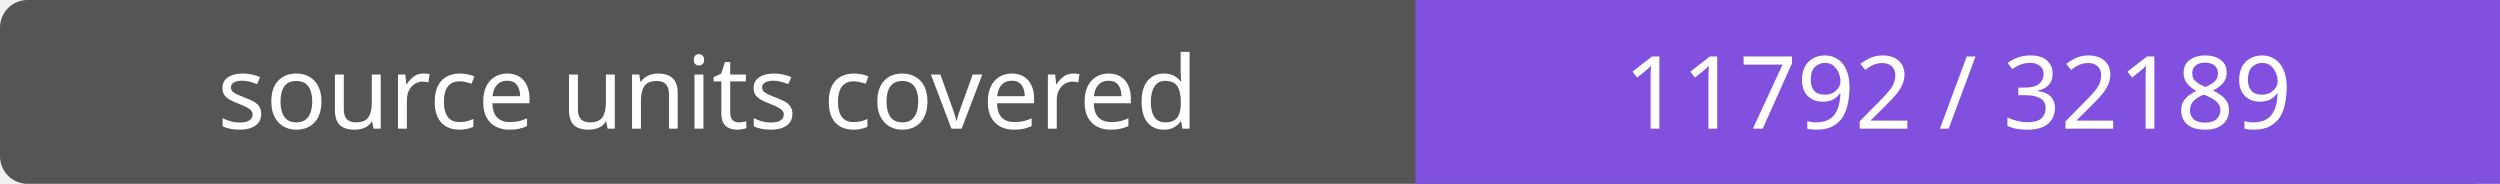
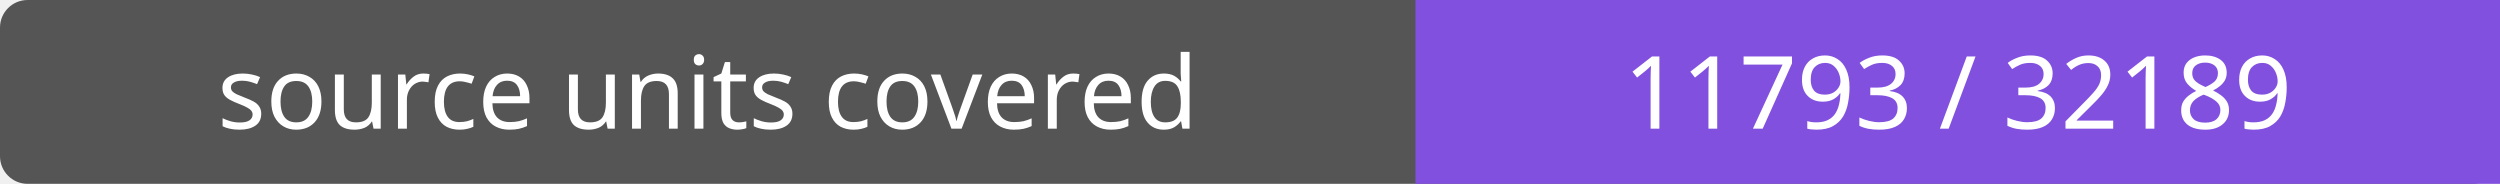
- <svg xmlns="http://www.w3.org/2000/svg" width="272" height="20" role="img" aria-label="source units covered: 11792 / 32189">
+ <svg xmlns="http://www.w3.org/2000/svg" width="272" height="20" role="img" aria-label="source units covered: 11793 / 32189">
  <rect width="272" height="20" rx="3" fill="#555" />
  <path fill="#8250df" d="M154 0h118v20H154z" />
  <g fill="#fff" text-anchor="middle" font-family="Verdana,sans-serif" font-size="11">
    <text x="77.0" y="14">source units covered</text>
-     <text x="213.0" y="14">11792 / 32189</text>
+     <text x="213.0" y="14">11793 / 32189</text>
  </g>
</svg>
